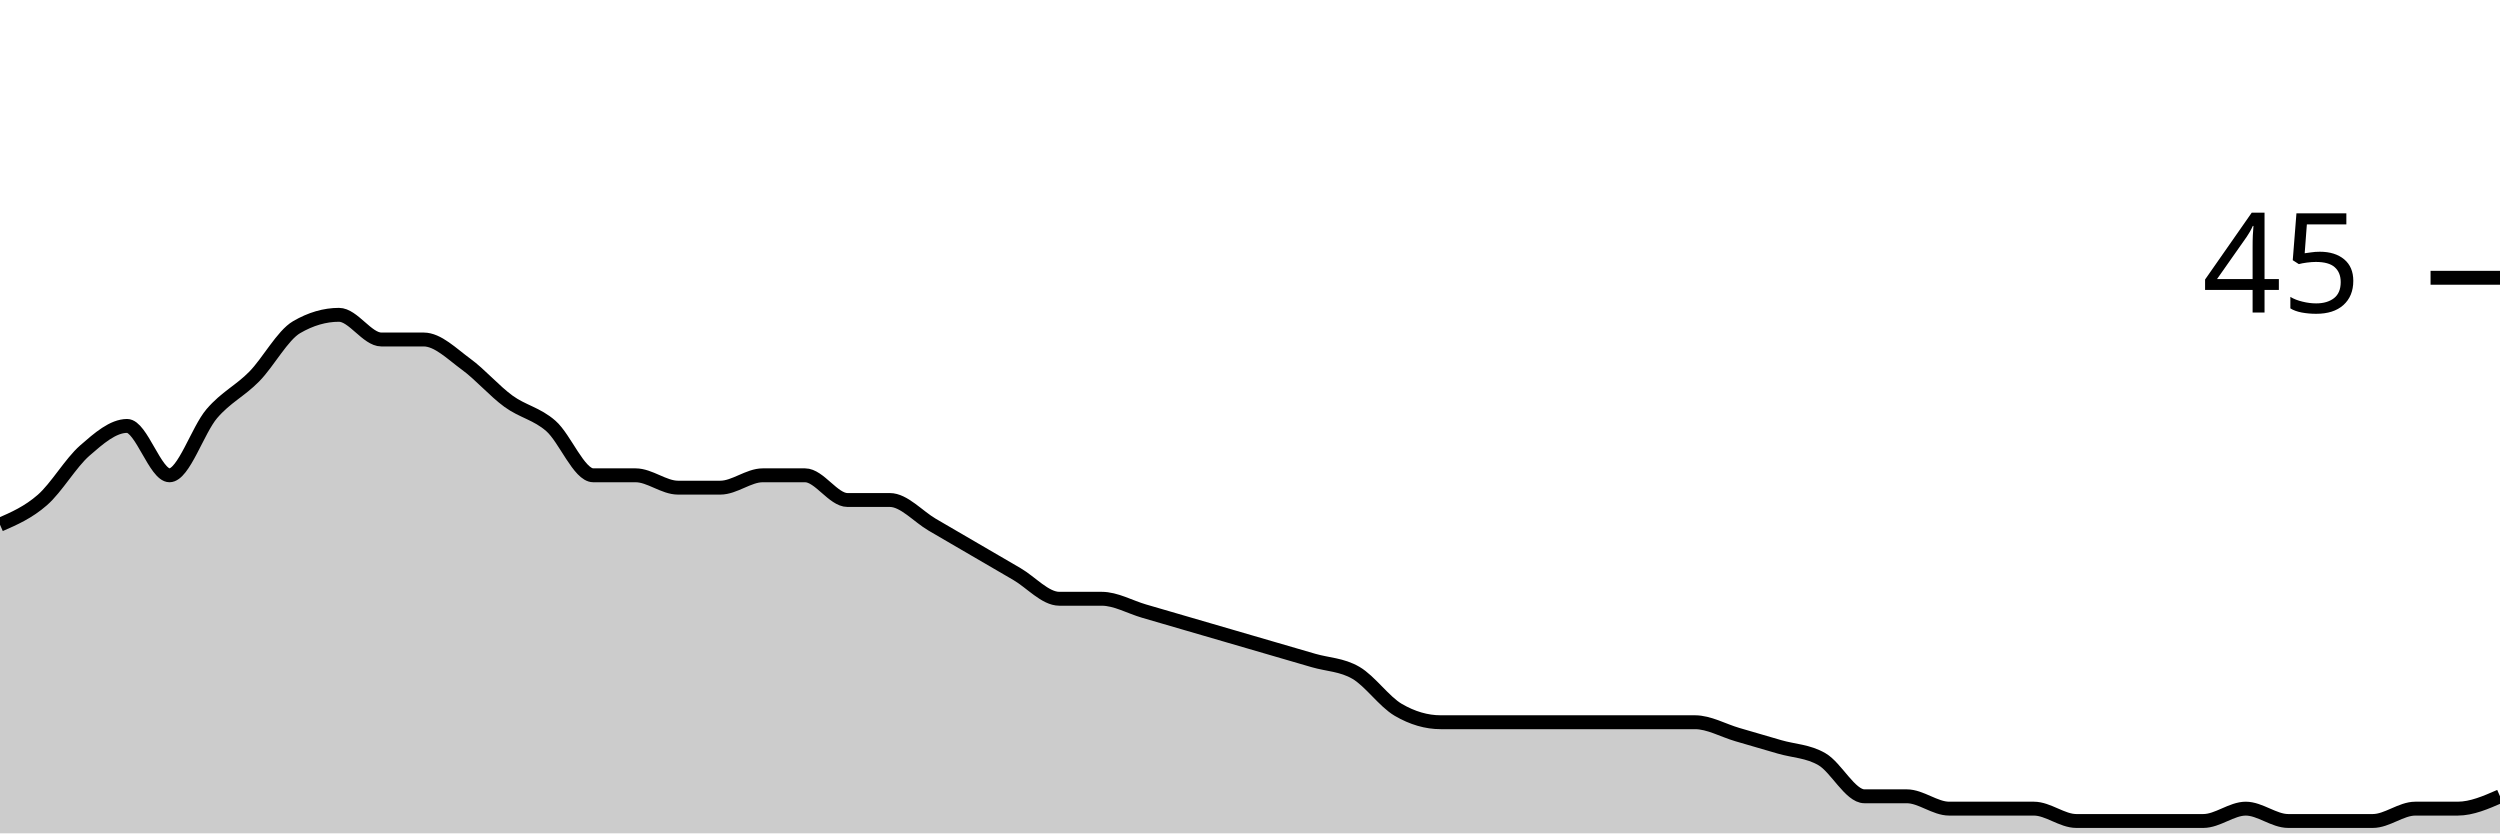
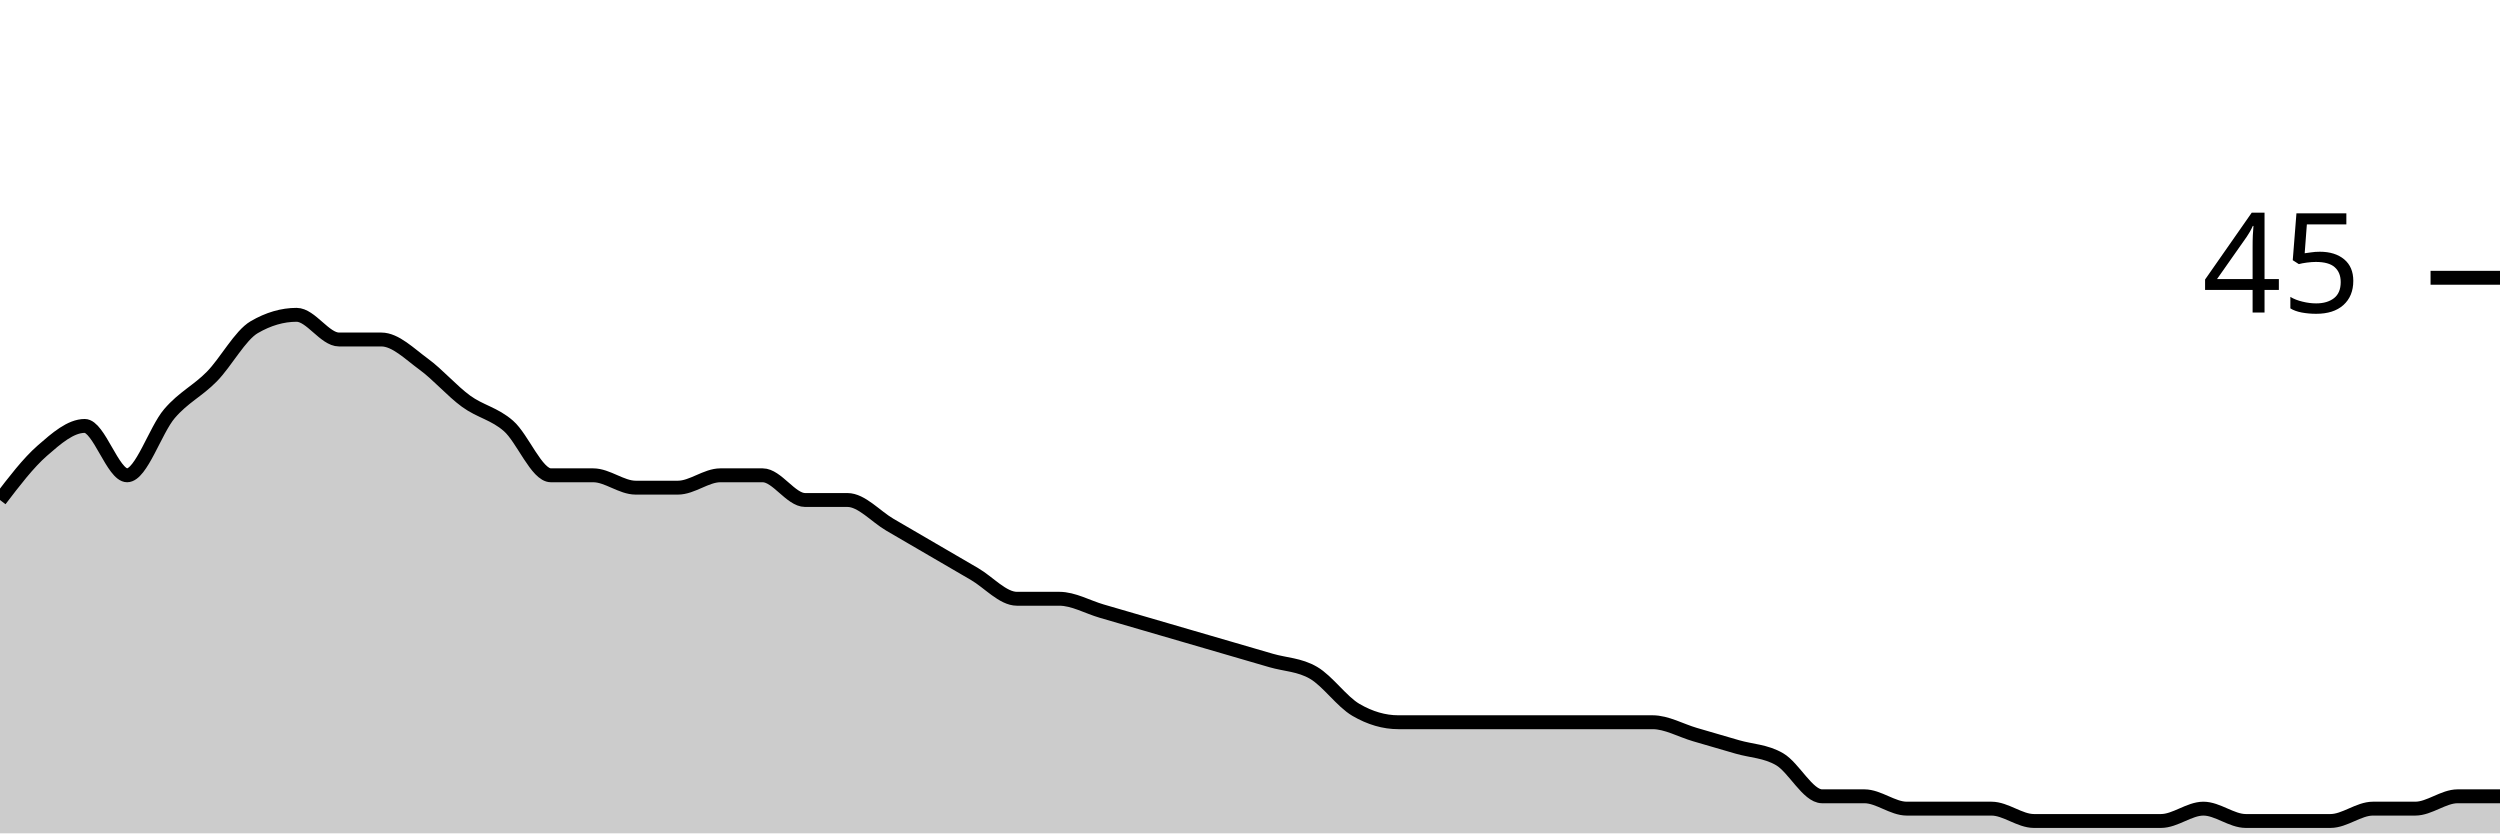
<svg xmlns="http://www.w3.org/2000/svg" viewBox="0 0 180 60">
  <g transform="translate(0,20)">
-     <path class="area" fill="rgba(0, 0, 0, 0.2)" d="M0,17.778C1.017,17.333,2.034,16.889,3.051,16C4.068,15.111,5.085,13.333,6.102,12.444C7.119,11.556,8.136,10.667,9.153,10.667C10.169,10.667,11.186,14.222,12.203,14.222C13.22,14.222,14.237,10.963,15.254,9.778C16.271,8.593,17.288,8.148,18.305,7.111C19.322,6.074,20.339,4.148,21.356,3.556C22.373,2.963,23.39,2.667,24.407,2.667C25.424,2.667,26.441,4.444,27.458,4.444C28.475,4.444,29.492,4.444,30.508,4.444C31.525,4.444,32.542,5.481,33.559,6.222C34.576,6.963,35.593,8.148,36.61,8.889C37.627,9.63,38.644,9.778,39.661,10.667C40.678,11.556,41.695,14.222,42.712,14.222C43.729,14.222,44.746,14.222,45.763,14.222C46.78,14.222,47.797,15.111,48.814,15.111C49.831,15.111,50.847,15.111,51.864,15.111C52.881,15.111,53.898,14.222,54.915,14.222C55.932,14.222,56.949,14.222,57.966,14.222C58.983,14.222,60,16,61.017,16C62.034,16,63.051,16,64.068,16C65.085,16,66.102,17.185,67.119,17.778C68.136,18.37,69.153,18.963,70.169,19.556C71.186,20.148,72.203,20.741,73.22,21.333C74.237,21.926,75.254,23.111,76.271,23.111C77.288,23.111,78.305,23.111,79.322,23.111C80.339,23.111,81.356,23.704,82.373,24C83.39,24.296,84.407,24.593,85.424,24.889C86.441,25.185,87.458,25.481,88.475,25.778C89.492,26.074,90.508,26.37,91.525,26.667C92.542,26.963,93.559,27.259,94.576,27.556C95.593,27.852,96.61,27.852,97.627,28.444C98.644,29.037,99.661,30.519,100.678,31.111C101.695,31.704,102.712,32,103.729,32C104.746,32,105.763,32,106.78,32C107.797,32,108.814,32,109.831,32C110.847,32,111.864,32,112.881,32C113.898,32,114.915,32,115.932,32C116.949,32,117.966,32,118.983,32C120,32,121.017,32,122.034,32C123.051,32,124.068,32.593,125.085,32.889C126.102,33.185,127.119,33.481,128.136,33.778C129.153,34.074,130.169,34.074,131.186,34.667C132.203,35.259,133.22,37.333,134.237,37.333C135.254,37.333,136.271,37.333,137.288,37.333C138.305,37.333,139.322,38.222,140.339,38.222C141.356,38.222,142.373,38.222,143.39,38.222C144.407,38.222,145.424,38.222,146.441,38.222C147.458,38.222,148.475,39.111,149.492,39.111C150.508,39.111,151.525,39.111,152.542,39.111C153.559,39.111,154.576,39.111,155.593,39.111C156.61,39.111,157.627,39.111,158.644,39.111C159.661,39.111,160.678,38.222,161.695,38.222C162.712,38.222,163.729,39.111,164.746,39.111C165.763,39.111,166.78,39.111,167.797,39.111C168.814,39.111,169.831,39.111,170.847,39.111C171.864,39.111,172.881,38.222,173.898,38.222C174.915,38.222,175.932,38.222,176.949,38.222C177.966,38.222,178.983,37.778,180,37.333L180,40C178.983,40,177.966,40,176.949,40C175.932,40,174.915,40,173.898,40C172.881,40,171.864,40,170.847,40C169.831,40,168.814,40,167.797,40C166.78,40,165.763,40,164.746,40C163.729,40,162.712,40,161.695,40C160.678,40,159.661,40,158.644,40C157.627,40,156.61,40,155.593,40C154.576,40,153.559,40,152.542,40C151.525,40,150.508,40,149.492,40C148.475,40,147.458,40,146.441,40C145.424,40,144.407,40,143.39,40C142.373,40,141.356,40,140.339,40C139.322,40,138.305,40,137.288,40C136.271,40,135.254,40,134.237,40C133.22,40,132.203,40,131.186,40C130.169,40,129.153,40,128.136,40C127.119,40,126.102,40,125.085,40C124.068,40,123.051,40,122.034,40C121.017,40,120,40,118.983,40C117.966,40,116.949,40,115.932,40C114.915,40,113.898,40,112.881,40C111.864,40,110.847,40,109.831,40C108.814,40,107.797,40,106.78,40C105.763,40,104.746,40,103.729,40C102.712,40,101.695,40,100.678,40C99.661,40,98.644,40,97.627,40C96.61,40,95.593,40,94.576,40C93.559,40,92.542,40,91.525,40C90.508,40,89.492,40,88.475,40C87.458,40,86.441,40,85.424,40C84.407,40,83.39,40,82.373,40C81.356,40,80.339,40,79.322,40C78.305,40,77.288,40,76.271,40C75.254,40,74.237,40,73.22,40C72.203,40,71.186,40,70.169,40C69.153,40,68.136,40,67.119,40C66.102,40,65.085,40,64.068,40C63.051,40,62.034,40,61.017,40C60,40,58.983,40,57.966,40C56.949,40,55.932,40,54.915,40C53.898,40,52.881,40,51.864,40C50.847,40,49.831,40,48.814,40C47.797,40,46.78,40,45.763,40C44.746,40,43.729,40,42.712,40C41.695,40,40.678,40,39.661,40C38.644,40,37.627,40,36.61,40C35.593,40,34.576,40,33.559,40C32.542,40,31.525,40,30.508,40C29.492,40,28.475,40,27.458,40C26.441,40,25.424,40,24.407,40C23.39,40,22.373,40,21.356,40C20.339,40,19.322,40,18.305,40C17.288,40,16.271,40,15.254,40C14.237,40,13.22,40,12.203,40C11.186,40,10.169,40,9.153,40C8.136,40,7.119,40,6.102,40C5.085,40,4.068,40,3.051,40C2.034,40,1.017,40,0,40Z" />
-     <path class="line" stroke="black" fill="none" d="M0,17.778C1.017,17.333,2.034,16.889,3.051,16C4.068,15.111,5.085,13.333,6.102,12.444C7.119,11.556,8.136,10.667,9.153,10.667C10.169,10.667,11.186,14.222,12.203,14.222C13.22,14.222,14.237,10.963,15.254,9.778C16.271,8.593,17.288,8.148,18.305,7.111C19.322,6.074,20.339,4.148,21.356,3.556C22.373,2.963,23.39,2.667,24.407,2.667C25.424,2.667,26.441,4.444,27.458,4.444C28.475,4.444,29.492,4.444,30.508,4.444C31.525,4.444,32.542,5.481,33.559,6.222C34.576,6.963,35.593,8.148,36.61,8.889C37.627,9.63,38.644,9.778,39.661,10.667C40.678,11.556,41.695,14.222,42.712,14.222C43.729,14.222,44.746,14.222,45.763,14.222C46.78,14.222,47.797,15.111,48.814,15.111C49.831,15.111,50.847,15.111,51.864,15.111C52.881,15.111,53.898,14.222,54.915,14.222C55.932,14.222,56.949,14.222,57.966,14.222C58.983,14.222,60,16,61.017,16C62.034,16,63.051,16,64.068,16C65.085,16,66.102,17.185,67.119,17.778C68.136,18.37,69.153,18.963,70.169,19.556C71.186,20.148,72.203,20.741,73.22,21.333C74.237,21.926,75.254,23.111,76.271,23.111C77.288,23.111,78.305,23.111,79.322,23.111C80.339,23.111,81.356,23.704,82.373,24C83.39,24.296,84.407,24.593,85.424,24.889C86.441,25.185,87.458,25.481,88.475,25.778C89.492,26.074,90.508,26.37,91.525,26.667C92.542,26.963,93.559,27.259,94.576,27.556C95.593,27.852,96.61,27.852,97.627,28.444C98.644,29.037,99.661,30.519,100.678,31.111C101.695,31.704,102.712,32,103.729,32C104.746,32,105.763,32,106.78,32C107.797,32,108.814,32,109.831,32C110.847,32,111.864,32,112.881,32C113.898,32,114.915,32,115.932,32C116.949,32,117.966,32,118.983,32C120,32,121.017,32,122.034,32C123.051,32,124.068,32.593,125.085,32.889C126.102,33.185,127.119,33.481,128.136,33.778C129.153,34.074,130.169,34.074,131.186,34.667C132.203,35.259,133.22,37.333,134.237,37.333C135.254,37.333,136.271,37.333,137.288,37.333C138.305,37.333,139.322,38.222,140.339,38.222C141.356,38.222,142.373,38.222,143.39,38.222C144.407,38.222,145.424,38.222,146.441,38.222C147.458,38.222,148.475,39.111,149.492,39.111C150.508,39.111,151.525,39.111,152.542,39.111C153.559,39.111,154.576,39.111,155.593,39.111C156.61,39.111,157.627,39.111,158.644,39.111C159.661,39.111,160.678,38.222,161.695,38.222C162.712,38.222,163.729,39.111,164.746,39.111C165.763,39.111,166.78,39.111,167.797,39.111C168.814,39.111,169.831,39.111,170.847,39.111C171.864,39.111,172.881,38.222,173.898,38.222C174.915,38.222,175.932,38.222,176.949,38.222C177.966,38.222,178.983,37.778,180,37.333" />
+     <path class="area" fill="rgba(0, 0, 0, 0.2)" d="M0,16C1.017,14.667,2.034,13.333,3.051,12.444C4.068,11.556,5.085,10.667,6.102,10.667C7.119,10.667,8.136,14.222,9.153,14.222C10.169,14.222,11.186,10.963,12.203,9.778C13.22,8.593,14.237,8.148,15.254,7.111C16.271,6.074,17.288,4.148,18.305,3.556C19.322,2.963,20.339,2.667,21.356,2.667C22.373,2.667,23.39,4.444,24.407,4.444C25.424,4.444,26.441,4.444,27.458,4.444C28.475,4.444,29.492,5.481,30.508,6.222C31.525,6.963,32.542,8.148,33.559,8.889C34.576,9.63,35.593,9.778,36.61,10.667C37.627,11.556,38.644,14.222,39.661,14.222C40.678,14.222,41.695,14.222,42.712,14.222C43.729,14.222,44.746,15.111,45.763,15.111C46.78,15.111,47.797,15.111,48.814,15.111C49.831,15.111,50.847,14.222,51.864,14.222C52.881,14.222,53.898,14.222,54.915,14.222C55.932,14.222,56.949,16,57.966,16C58.983,16,60,16,61.017,16C62.034,16,63.051,17.185,64.068,17.778C65.085,18.37,66.102,18.963,67.119,19.556C68.136,20.148,69.153,20.741,70.169,21.333C71.186,21.926,72.203,23.111,73.22,23.111C74.237,23.111,75.254,23.111,76.271,23.111C77.288,23.111,78.305,23.704,79.322,24C80.339,24.296,81.356,24.593,82.373,24.889C83.39,25.185,84.407,25.481,85.424,25.778C86.441,26.074,87.458,26.37,88.475,26.667C89.492,26.963,90.508,27.259,91.525,27.556C92.542,27.852,93.559,27.852,94.576,28.444C95.593,29.037,96.61,30.519,97.627,31.111C98.644,31.704,99.661,32,100.678,32C101.695,32,102.712,32,103.729,32C104.746,32,105.763,32,106.78,32C107.797,32,108.814,32,109.831,32C110.847,32,111.864,32,112.881,32C113.898,32,114.915,32,115.932,32C116.949,32,117.966,32,118.983,32C120,32,121.017,32.593,122.034,32.889C123.051,33.185,124.068,33.481,125.085,33.778C126.102,34.074,127.119,34.074,128.136,34.667C129.153,35.259,130.169,37.333,131.186,37.333C132.203,37.333,133.22,37.333,134.237,37.333C135.254,37.333,136.271,38.222,137.288,38.222C138.305,38.222,139.322,38.222,140.339,38.222C141.356,38.222,142.373,38.222,143.39,38.222C144.407,38.222,145.424,39.111,146.441,39.111C147.458,39.111,148.475,39.111,149.492,39.111C150.508,39.111,151.525,39.111,152.542,39.111C153.559,39.111,154.576,39.111,155.593,39.111C156.61,39.111,157.627,38.222,158.644,38.222C159.661,38.222,160.678,39.111,161.695,39.111C162.712,39.111,163.729,39.111,164.746,39.111C165.763,39.111,166.78,39.111,167.797,39.111C168.814,39.111,169.831,38.222,170.847,38.222C171.864,38.222,172.881,38.222,173.898,38.222C174.915,38.222,175.932,37.333,176.949,37.333C177.966,37.333,178.983,37.333,180,37.333L180,40C178.983,40,177.966,40,176.949,40C175.932,40,174.915,40,173.898,40C172.881,40,171.864,40,170.847,40C169.831,40,168.814,40,167.797,40C166.78,40,165.763,40,164.746,40C163.729,40,162.712,40,161.695,40C160.678,40,159.661,40,158.644,40C157.627,40,156.61,40,155.593,40C154.576,40,153.559,40,152.542,40C151.525,40,150.508,40,149.492,40C148.475,40,147.458,40,146.441,40C145.424,40,144.407,40,143.39,40C142.373,40,141.356,40,140.339,40C139.322,40,138.305,40,137.288,40C136.271,40,135.254,40,134.237,40C133.22,40,132.203,40,131.186,40C130.169,40,129.153,40,128.136,40C127.119,40,126.102,40,125.085,40C124.068,40,123.051,40,122.034,40C121.017,40,120,40,118.983,40C117.966,40,116.949,40,115.932,40C114.915,40,113.898,40,112.881,40C111.864,40,110.847,40,109.831,40C108.814,40,107.797,40,106.78,40C105.763,40,104.746,40,103.729,40C102.712,40,101.695,40,100.678,40C99.661,40,98.644,40,97.627,40C96.61,40,95.593,40,94.576,40C93.559,40,92.542,40,91.525,40C90.508,40,89.492,40,88.475,40C87.458,40,86.441,40,85.424,40C84.407,40,83.39,40,82.373,40C81.356,40,80.339,40,79.322,40C78.305,40,77.288,40,76.271,40C75.254,40,74.237,40,73.22,40C72.203,40,71.186,40,70.169,40C69.153,40,68.136,40,67.119,40C66.102,40,65.085,40,64.068,40C63.051,40,62.034,40,61.017,40C60,40,58.983,40,57.966,40C56.949,40,55.932,40,54.915,40C53.898,40,52.881,40,51.864,40C50.847,40,49.831,40,48.814,40C47.797,40,46.78,40,45.763,40C44.746,40,43.729,40,42.712,40C41.695,40,40.678,40,39.661,40C38.644,40,37.627,40,36.61,40C35.593,40,34.576,40,33.559,40C32.542,40,31.525,40,30.508,40C29.492,40,28.475,40,27.458,40C26.441,40,25.424,40,24.407,40C23.39,40,22.373,40,21.356,40C20.339,40,19.322,40,18.305,40C17.288,40,16.271,40,15.254,40C14.237,40,13.22,40,12.203,40C11.186,40,10.169,40,9.153,40C8.136,40,7.119,40,6.102,40C5.085,40,4.068,40,3.051,40C2.034,40,1.017,40,0,40Z" />
+     <path class="line" stroke="black" fill="none" d="M0,16C1.017,14.667,2.034,13.333,3.051,12.444C4.068,11.556,5.085,10.667,6.102,10.667C7.119,10.667,8.136,14.222,9.153,14.222C10.169,14.222,11.186,10.963,12.203,9.778C13.22,8.593,14.237,8.148,15.254,7.111C16.271,6.074,17.288,4.148,18.305,3.556C19.322,2.963,20.339,2.667,21.356,2.667C22.373,2.667,23.39,4.444,24.407,4.444C25.424,4.444,26.441,4.444,27.458,4.444C28.475,4.444,29.492,5.481,30.508,6.222C31.525,6.963,32.542,8.148,33.559,8.889C34.576,9.63,35.593,9.778,36.61,10.667C37.627,11.556,38.644,14.222,39.661,14.222C40.678,14.222,41.695,14.222,42.712,14.222C43.729,14.222,44.746,15.111,45.763,15.111C46.78,15.111,47.797,15.111,48.814,15.111C49.831,15.111,50.847,14.222,51.864,14.222C52.881,14.222,53.898,14.222,54.915,14.222C55.932,14.222,56.949,16,57.966,16C58.983,16,60,16,61.017,16C62.034,16,63.051,17.185,64.068,17.778C65.085,18.37,66.102,18.963,67.119,19.556C68.136,20.148,69.153,20.741,70.169,21.333C71.186,21.926,72.203,23.111,73.22,23.111C74.237,23.111,75.254,23.111,76.271,23.111C77.288,23.111,78.305,23.704,79.322,24C80.339,24.296,81.356,24.593,82.373,24.889C83.39,25.185,84.407,25.481,85.424,25.778C86.441,26.074,87.458,26.37,88.475,26.667C89.492,26.963,90.508,27.259,91.525,27.556C92.542,27.852,93.559,27.852,94.576,28.444C95.593,29.037,96.61,30.519,97.627,31.111C98.644,31.704,99.661,32,100.678,32C101.695,32,102.712,32,103.729,32C104.746,32,105.763,32,106.78,32C107.797,32,108.814,32,109.831,32C110.847,32,111.864,32,112.881,32C113.898,32,114.915,32,115.932,32C116.949,32,117.966,32,118.983,32C120,32,121.017,32.593,122.034,32.889C123.051,33.185,124.068,33.481,125.085,33.778C126.102,34.074,127.119,34.074,128.136,34.667C129.153,35.259,130.169,37.333,131.186,37.333C132.203,37.333,133.22,37.333,134.237,37.333C135.254,37.333,136.271,38.222,137.288,38.222C138.305,38.222,139.322,38.222,140.339,38.222C141.356,38.222,142.373,38.222,143.39,38.222C144.407,38.222,145.424,39.111,146.441,39.111C147.458,39.111,148.475,39.111,149.492,39.111C150.508,39.111,151.525,39.111,152.542,39.111C153.559,39.111,154.576,39.111,155.593,39.111C156.61,39.111,157.627,38.222,158.644,38.222C159.661,38.222,160.678,39.111,161.695,39.111C162.712,39.111,163.729,39.111,164.746,39.111C165.763,39.111,166.78,39.111,167.797,39.111C168.814,39.111,169.831,38.222,170.847,38.222C171.864,38.222,172.881,38.222,173.898,38.222C174.915,38.222,175.932,37.333,176.949,37.333C177.966,37.333,178.983,37.333,180,37.333" />
    <path class="axis-ceiling" stroke-width="1" stroke="black" fill="none" d="M175,0L180,0" />
    <text class="axis-ceiling-label" font-family="sans-serif" text-anchor="end" font-size="10px" x="170" y="2.5">45</text>
  </g>
</svg>
